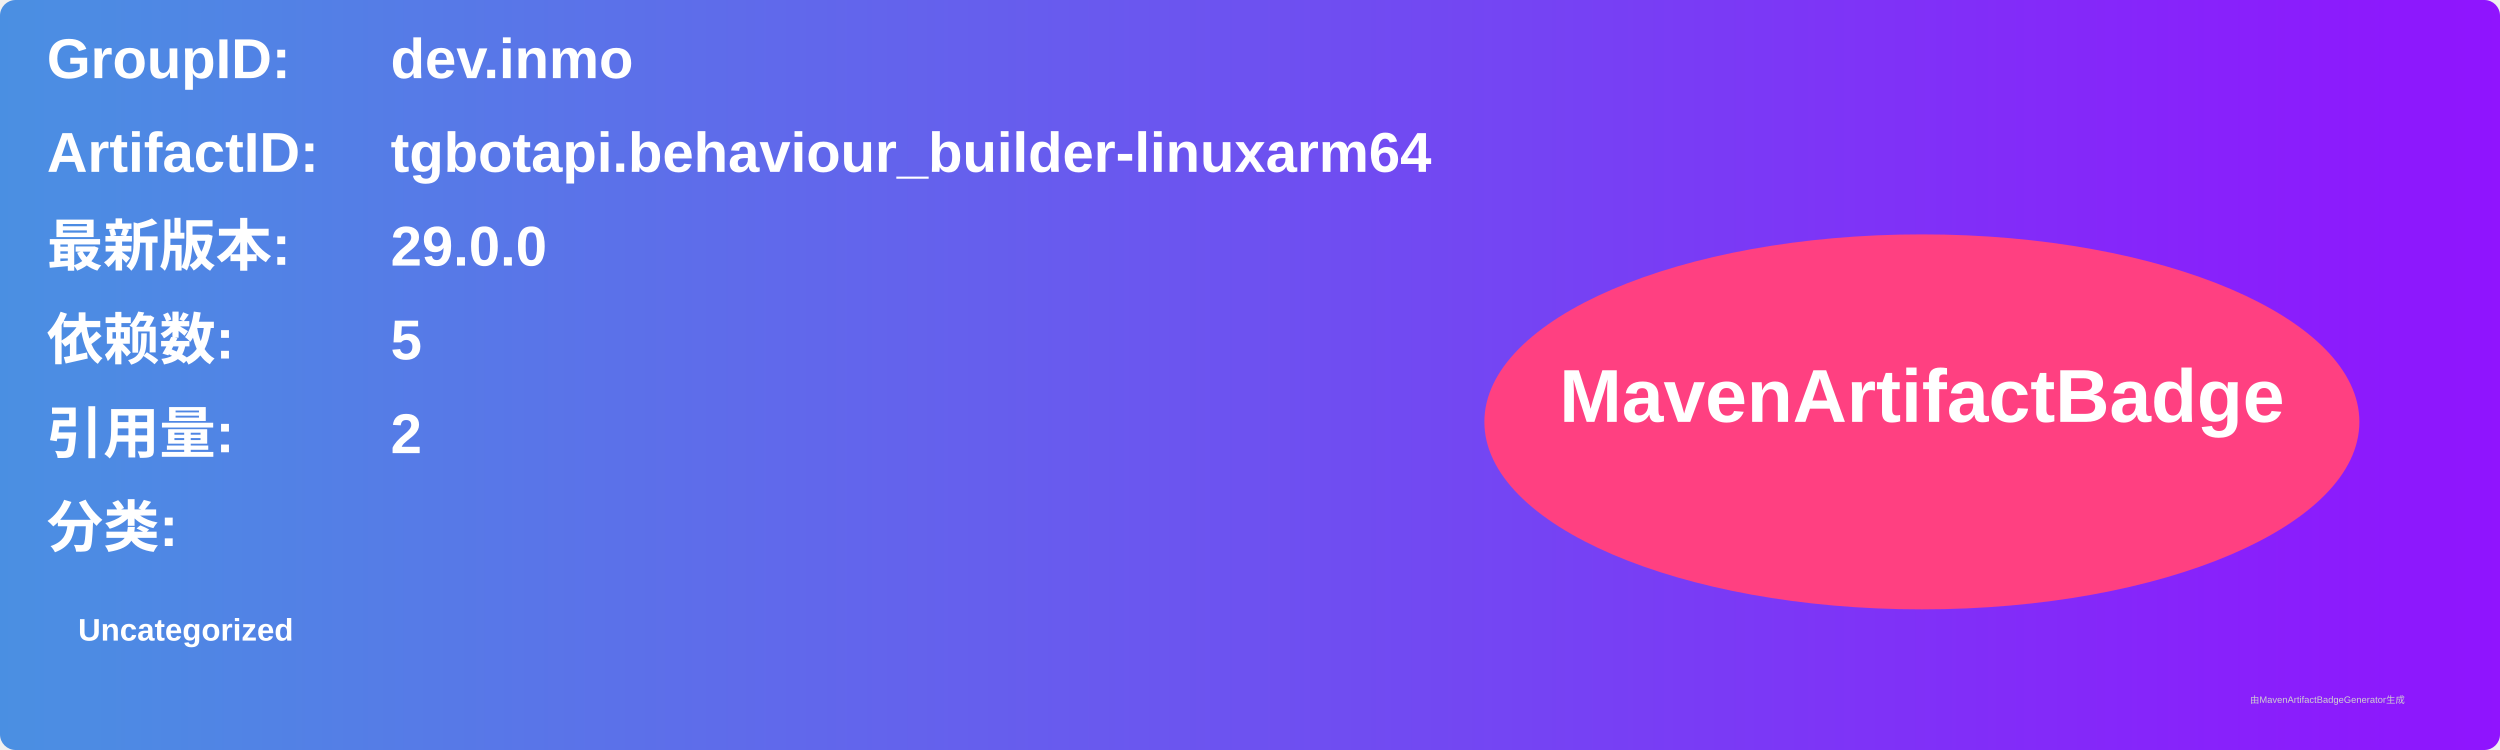
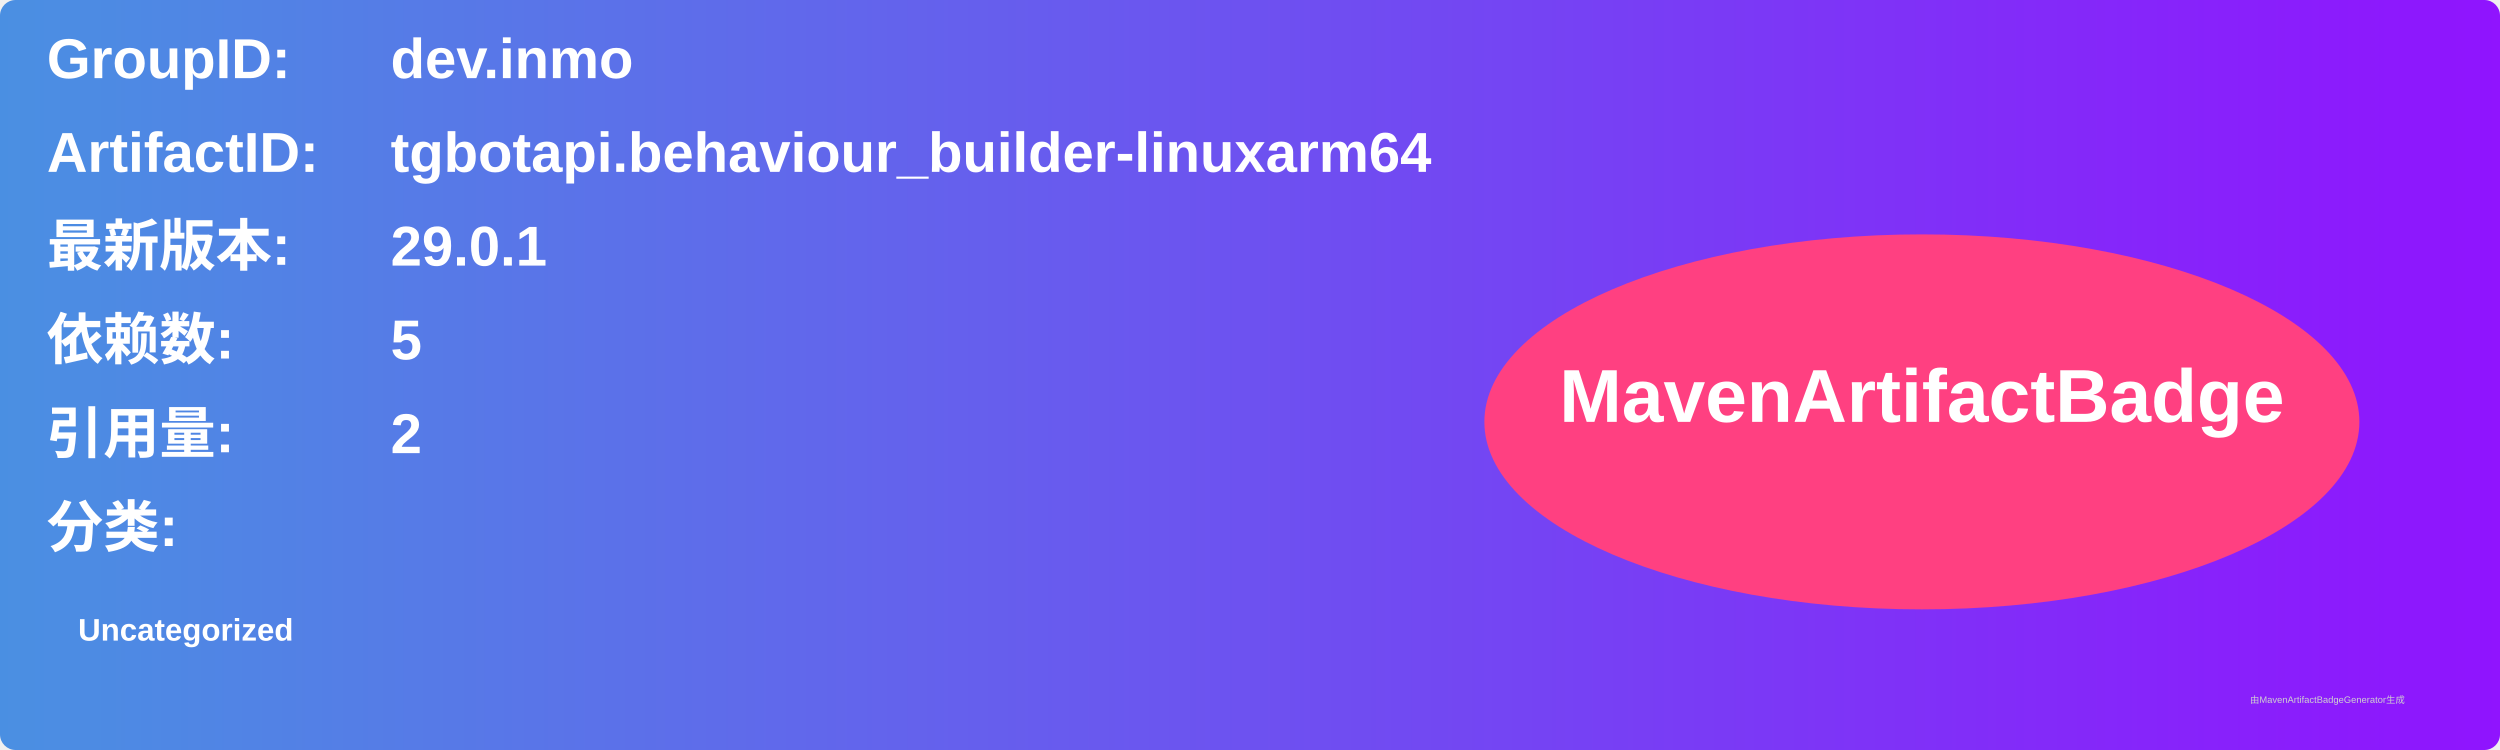
<svg xmlns="http://www.w3.org/2000/svg" width="800" height="240" viewBox="0 0 800 240">
  <linearGradient id="grad" x1="0%" y1="0%" x2="100%" y2="0%">
    <stop offset="0%" stop-color="#4a90e2" />
    <stop offset="100%" stop-color="#9013fe" />
  </linearGradient>
  <rect width="100%" height="100%" rx="5" ry="5" fill="url(#grad)" />
  <g transform="translate(15, 15)">
    <text x="0" y="10" font-family="Arial" font-size="18" fill="white" font-weight="bold" width="260">GroupID:</text>
    <text x="110" y="10" font-family="Arial" font-size="18" fill="white" font-weight="bold" width="460">dev.inmo</text>
    <text x="0" y="40" font-family="Arial" font-size="18" fill="white" font-weight="bold" width="260">ArtifactID:</text>
    <text x="110" y="40" font-family="Arial" font-size="18" fill="white" font-weight="bold" width="460">tgbotapi.behaviour_builder-linuxarm64</text>
    <text x="0" y="70" font-family="Arial" font-size="18" fill="white" font-weight="bold">最新版本:</text>
    <text x="110" y="70" font-family="Arial" font-size="18" fill="white" font-weight="bold">
-       <tspan font-weight="bold">29.0.0</tspan>
+       <tspan font-weight="bold">29.0.1</tspan>
    </text>
    <text x="0" y="100" font-family="Arial" font-size="18" fill="white" font-weight="bold">依赖数: </text>
    <text x="110" y="100" font-family="Arial" font-size="18" fill="white">
      <tspan font-weight="bold">5</tspan>
    </text>
    <text x="0" y="130" font-family="Arial" font-size="18" fill="white" font-weight="bold">引用量: </text>
    <text x="110" y="130" font-family="Arial" font-size="18" fill="white">
      <tspan font-weight="bold">2</tspan>
    </text>
    <text x="0" y="160" font-family="Arial" font-size="18" fill="white" font-weight="bold">分类:</text>
    <text x="10" y="190" font-family="Arial" font-size="10" fill="white">
      <tspan font-weight="bold">Uncategorized</tspan>
    </text>
    <ellipse cx="600" cy="120" rx="140" ry="60" fill="#ff4081" />
    <text x="600" y="120" text-anchor="middle" font-family="Arial" font-size="24" fill="white" font-weight="bold">MavenArtifactBadge</text>
  </g>
  <text x="720" y="225" font-family="Arial" font-size="3" fill="#d0d0d0">由MavenArtifactBadgeGenerator生成</text>
</svg>
